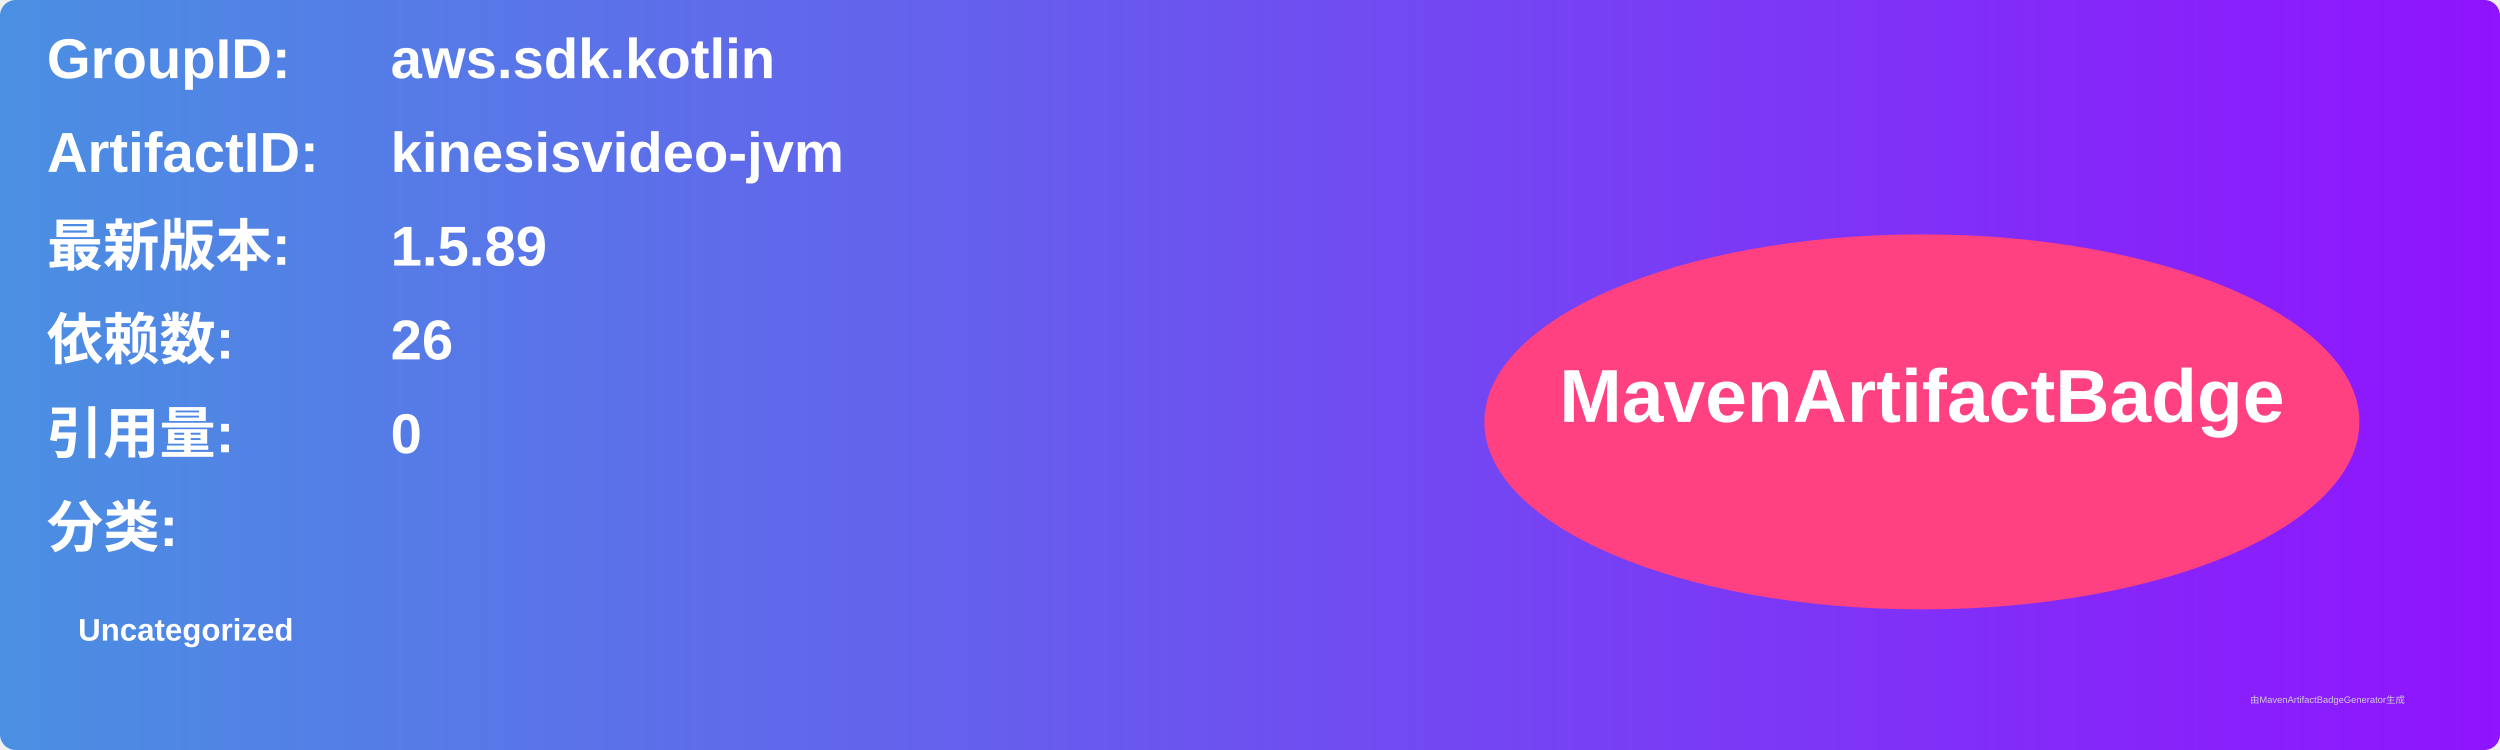
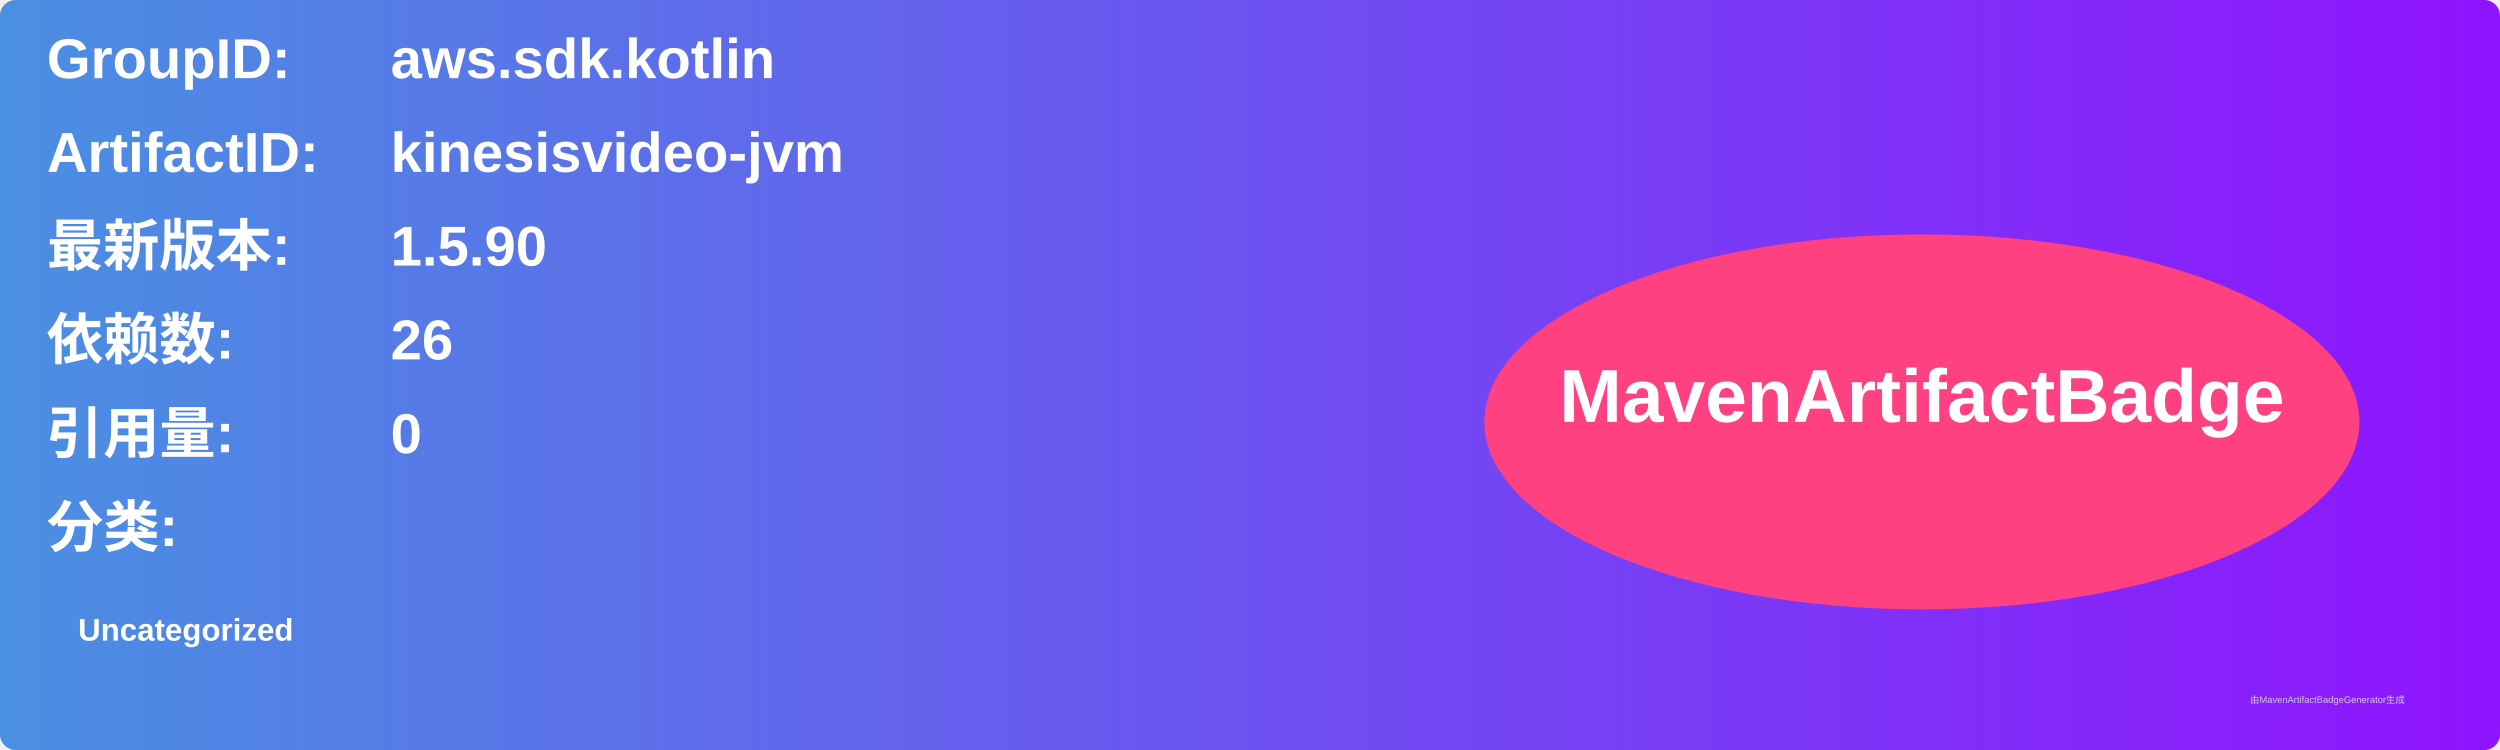
<svg xmlns="http://www.w3.org/2000/svg" width="800" height="240" viewBox="0 0 800 240">
  <linearGradient id="grad" x1="0%" y1="0%" x2="100%" y2="0%">
    <stop offset="0%" stop-color="#4a90e2" />
    <stop offset="100%" stop-color="#9013fe" />
  </linearGradient>
  <rect width="100%" height="100%" rx="5" ry="5" fill="url(#grad)" />
  <g transform="translate(15, 15)">
    <text x="0" y="10" font-family="Arial" font-size="18" fill="white" font-weight="bold" width="260">GroupID:</text>
    <text x="110" y="10" font-family="Arial" font-size="18" fill="white" font-weight="bold" width="460">aws.sdk.kotlin</text>
    <text x="0" y="40" font-family="Arial" font-size="18" fill="white" font-weight="bold" width="260">ArtifactID:</text>
    <text x="110" y="40" font-family="Arial" font-size="18" fill="white" font-weight="bold" width="460">kinesisvideo-jvm</text>
    <text x="0" y="70" font-family="Arial" font-size="18" fill="white" font-weight="bold">最新版本:</text>
    <text x="110" y="70" font-family="Arial" font-size="18" fill="white" font-weight="bold">
-       <tspan font-weight="bold">1.5.89</tspan>
+       <tspan font-weight="bold">1.5.90</tspan>
    </text>
    <text x="0" y="100" font-family="Arial" font-size="18" fill="white" font-weight="bold">依赖数: </text>
    <text x="110" y="100" font-family="Arial" font-size="18" fill="white">
      <tspan font-weight="bold">26</tspan>
    </text>
    <text x="0" y="130" font-family="Arial" font-size="18" fill="white" font-weight="bold">引用量: </text>
    <text x="110" y="130" font-family="Arial" font-size="18" fill="white">
      <tspan font-weight="bold">0</tspan>
    </text>
    <text x="0" y="160" font-family="Arial" font-size="18" fill="white" font-weight="bold">分类:</text>
    <text x="10" y="190" font-family="Arial" font-size="10" fill="white">
      <tspan font-weight="bold">Uncategorized</tspan>
    </text>
    <ellipse cx="600" cy="120" rx="140" ry="60" fill="#ff4081" />
    <text x="600" y="120" text-anchor="middle" font-family="Arial" font-size="24" fill="white" font-weight="bold">MavenArtifactBadge</text>
  </g>
  <text x="720" y="225" font-family="Arial" font-size="3" fill="#d0d0d0">由MavenArtifactBadgeGenerator生成</text>
</svg>
